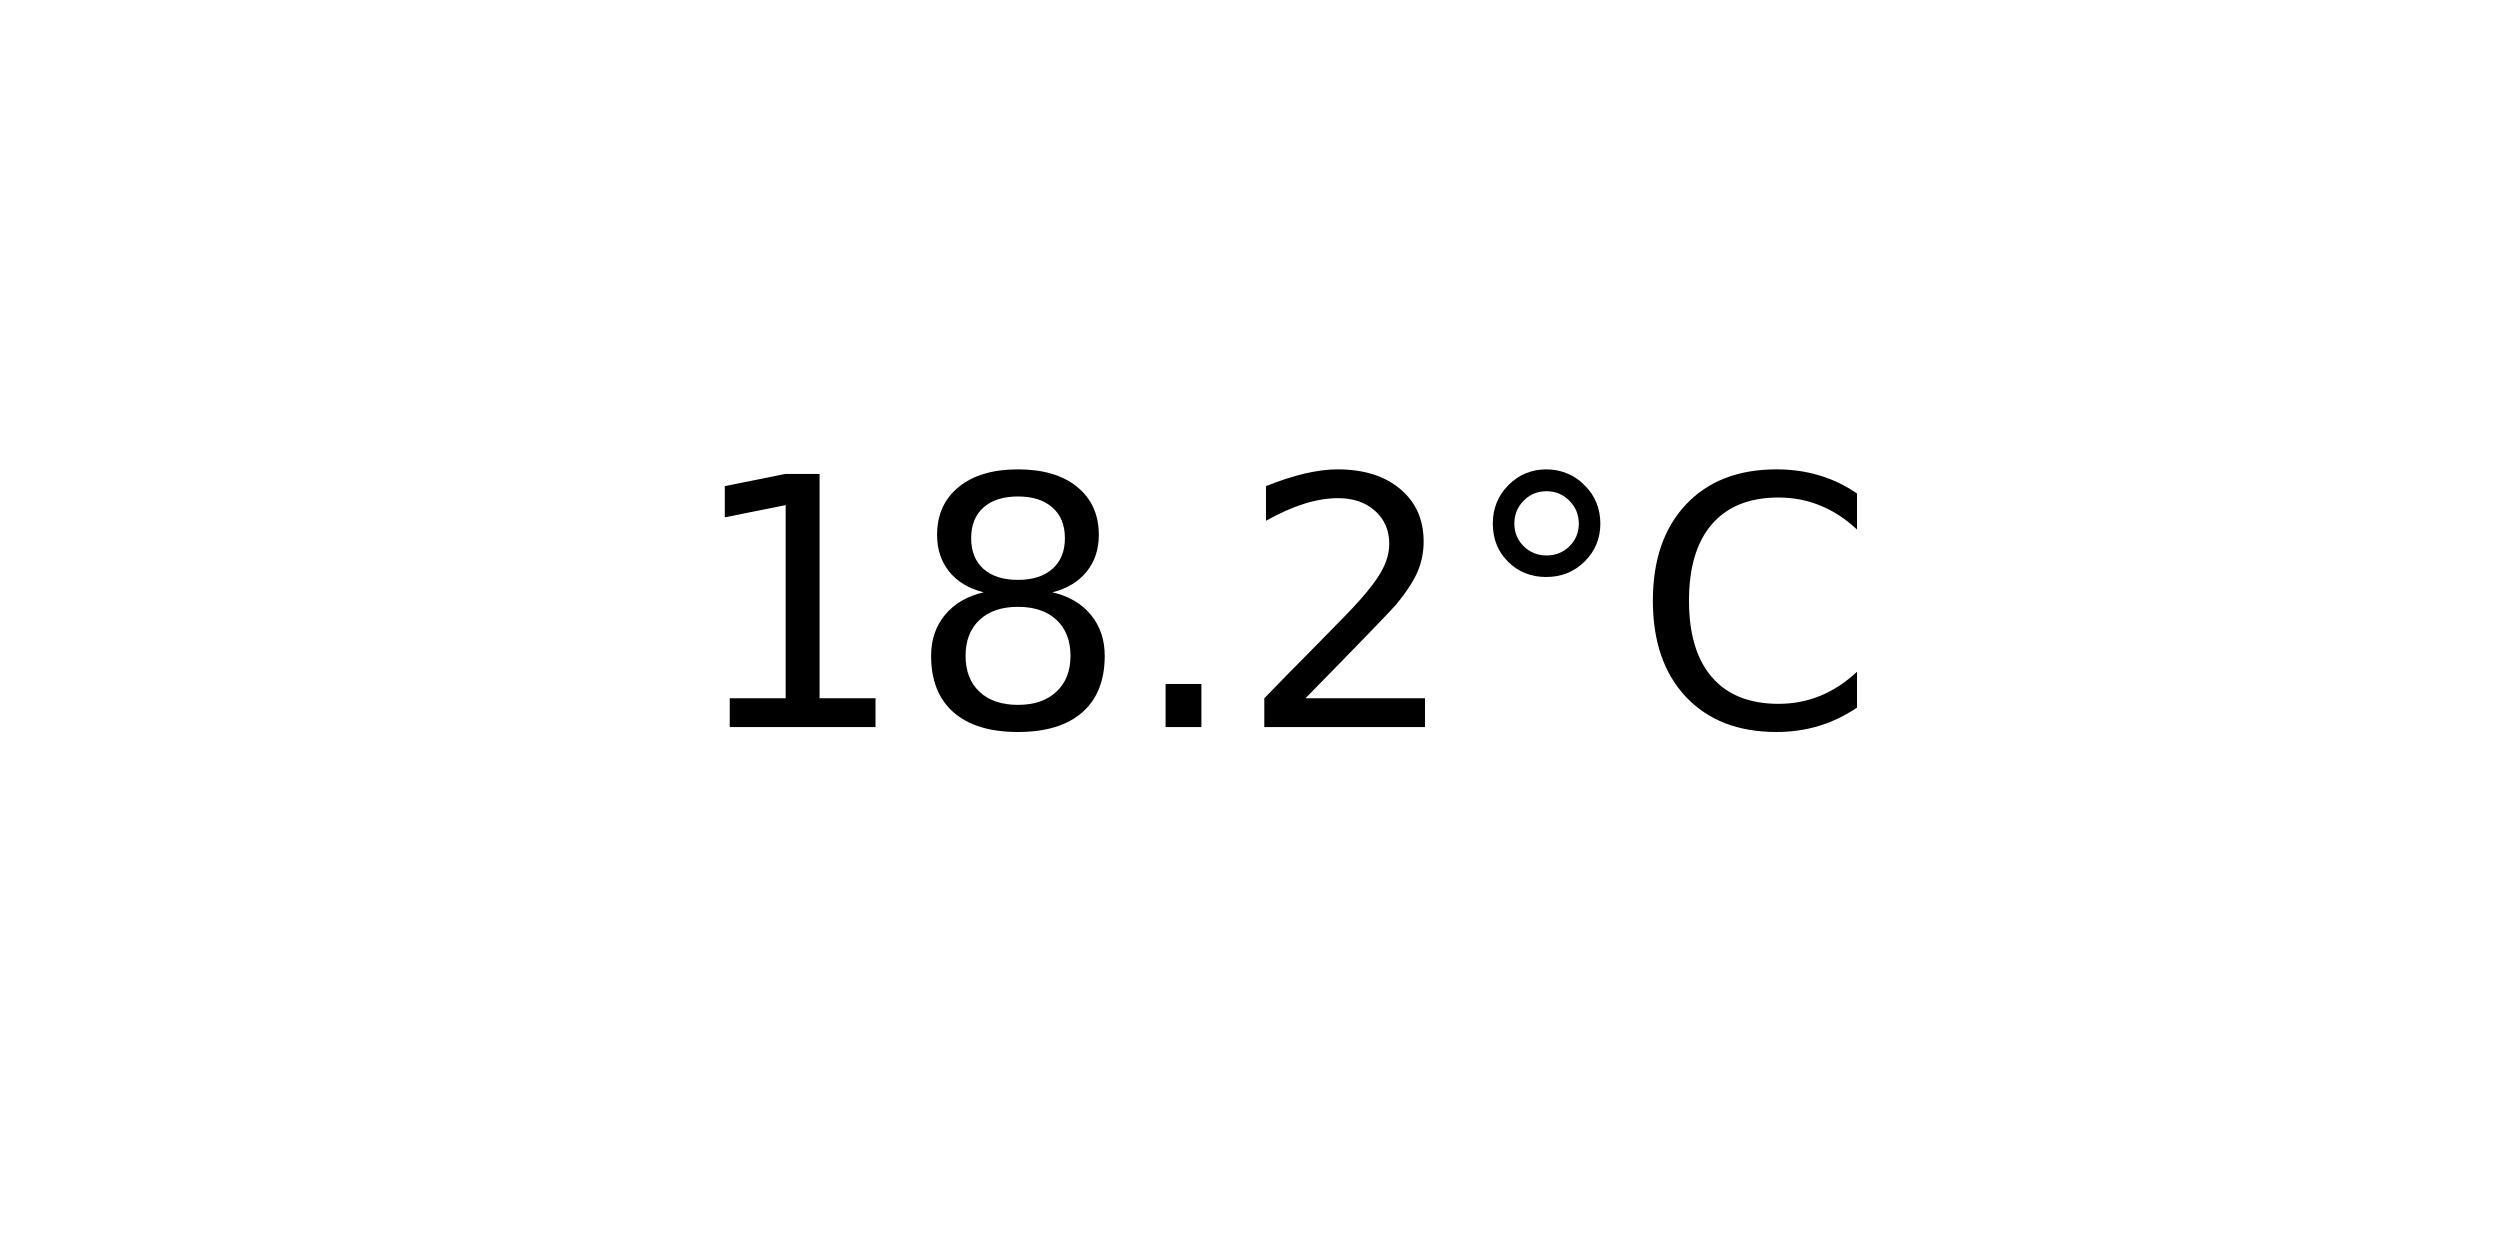
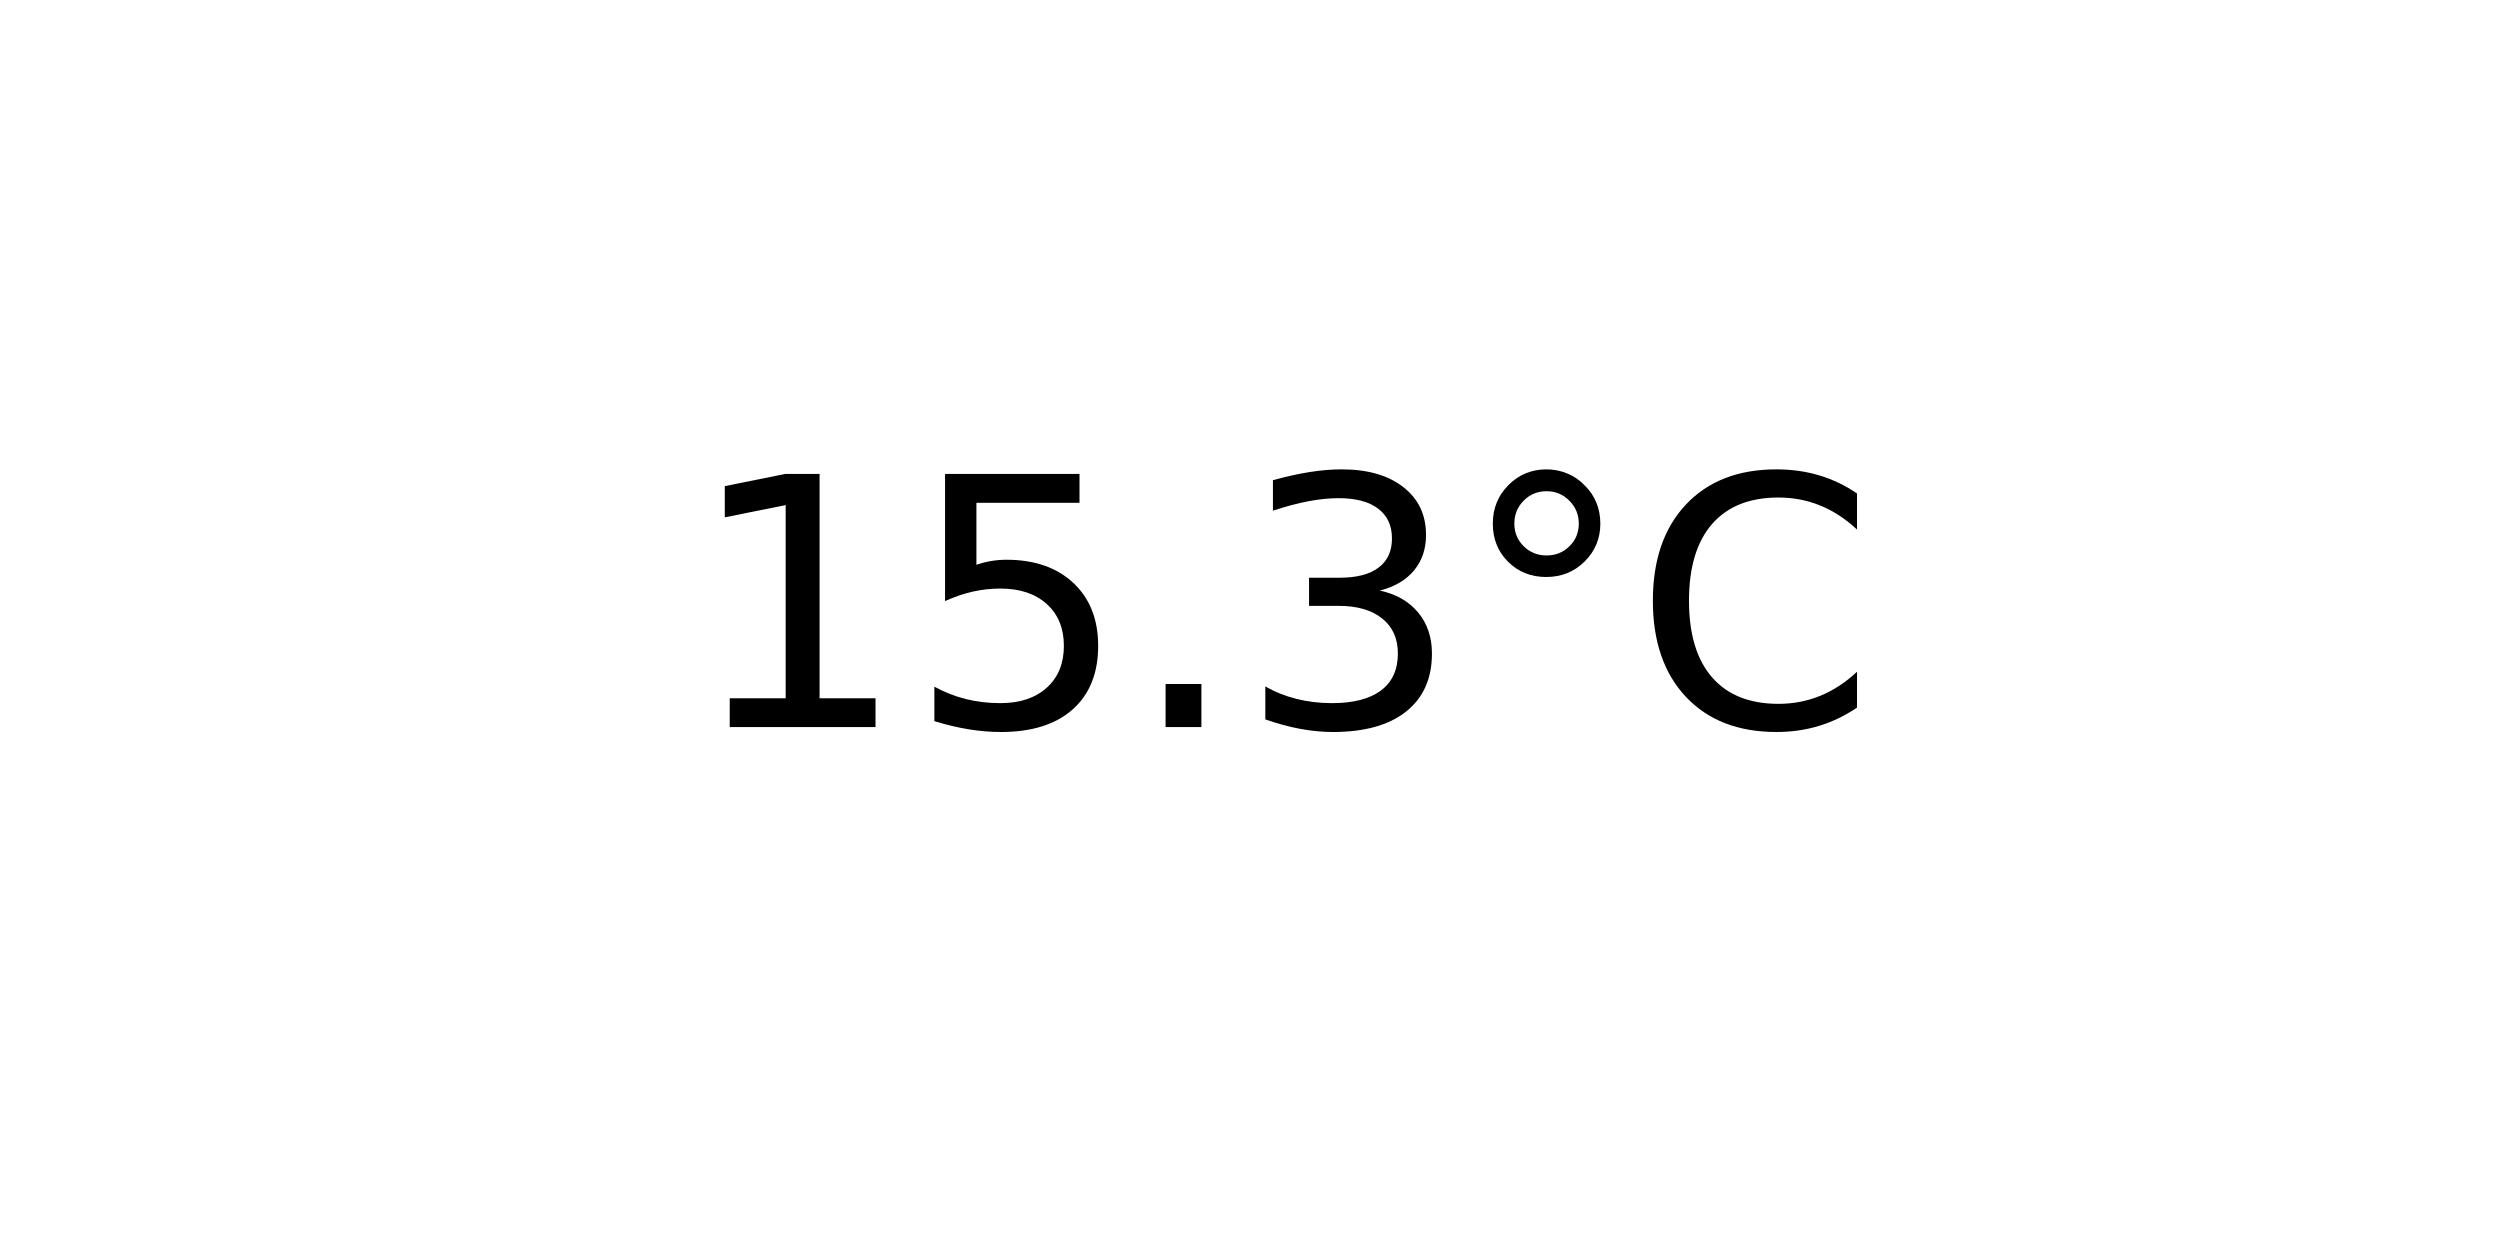
<svg xmlns="http://www.w3.org/2000/svg" xmlns:xlink="http://www.w3.org/1999/xlink" width="72pt" height="36pt" viewBox="0 0 72 36" version="1.1">
  <defs>
    <style type="text/css">*{stroke-linejoin: round; stroke-linecap: butt}</style>
  </defs>
  <g id="figure_1">
    <g id="axes_1">
      <g id="text_1">
        <g transform="translate(19.77578 20.93937) scale(0.1 -0.1)">
          <defs>
            <path id="DejaVuSans-31" d="M 794 531  L 1825 531  L 1825 4091  L 703 3866  L 703 4441  L 1819 4666  L 2450 4666  L 2450 531  L 3481 531  L 3481 0  L 794 0  L 794 531  z " transform="scale(0.015625)" />
-             <path id="DejaVuSans-38" d="M 2034 2216  Q 1584 2216 1326 1975  Q 1069 1734 1069 1313  Q 1069 891 1326 650  Q 1584 409 2034 409  Q 2484 409 2743 651  Q 3003 894 3003 1313  Q 3003 1734 2745 1975  Q 2488 2216 2034 2216  z M 1403 2484  Q 997 2584 770 2862  Q 544 3141 544 3541  Q 544 4100 942 4425  Q 1341 4750 2034 4750  Q 2731 4750 3128 4425  Q 3525 4100 3525 3541  Q 3525 3141 3298 2862  Q 3072 2584 2669 2484  Q 3125 2378 3379 2068  Q 3634 1759 3634 1313  Q 3634 634 3220 271  Q 2806 -91 2034 -91  Q 1263 -91 848 271  Q 434 634 434 1313  Q 434 1759 690 2068  Q 947 2378 1403 2484  z M 1172 3481  Q 1172 3119 1398 2916  Q 1625 2713 2034 2713  Q 2441 2713 2670 2916  Q 2900 3119 2900 3481  Q 2900 3844 2670 4047  Q 2441 4250 2034 4250  Q 1625 4250 1398 4047  Q 1172 3844 1172 3481  z " transform="scale(0.015625)" />
+             <path id="DejaVuSans-35" d="M 691 4666  L 3169 4666  L 3169 4134  L 1269 4134  L 1269 2991  Q 1406 3038 1543 3061  Q 1681 3084 1819 3084  Q 2600 3084 3056 2656  Q 3513 2228 3513 1497  Q 3513 744 3044 326  Q 2575 -91 1722 -91  Q 1428 -91 1123 -41  Q 819 9 494 109  L 494 744  Q 775 591 1075 516  Q 1375 441 1709 441  Q 2250 441 2565 725  Q 2881 1009 2881 1497  Q 2881 1984 2565 2268  Q 2250 2553 1709 2553  Q 1456 2553 1204 2497  Q 953 2441 691 2322  L 691 4666  z " transform="scale(0.015625)" />
            <path id="DejaVuSans-2e" d="M 684 794  L 1344 794  L 1344 0  L 684 0  L 684 794  z " transform="scale(0.015625)" />
-             <path id="DejaVuSans-32" d="M 1228 531  L 3431 531  L 3431 0  L 469 0  L 469 531  Q 828 903 1448 1529  Q 2069 2156 2228 2338  Q 2531 2678 2651 2914  Q 2772 3150 2772 3378  Q 2772 3750 2511 3984  Q 2250 4219 1831 4219  Q 1534 4219 1204 4116  Q 875 4013 500 3803  L 500 4441  Q 881 4594 1212 4672  Q 1544 4750 1819 4750  Q 2544 4750 2975 4387  Q 3406 4025 3406 3419  Q 3406 3131 3298 2873  Q 3191 2616 2906 2266  Q 2828 2175 2409 1742  Q 1991 1309 1228 531  z " transform="scale(0.015625)" />
+             <path id="DejaVuSans-33" d="M 2597 2516  Q 3050 2419 3304 2112  Q 3559 1806 3559 1356  Q 3559 666 3084 287  Q 2609 -91 1734 -91  Q 1441 -91 1130 -33  Q 819 25 488 141  L 488 750  Q 750 597 1062 519  Q 1375 441 1716 441  Q 2309 441 2620 675  Q 2931 909 2931 1356  Q 2931 1769 2642 2001  Q 2353 2234 1838 2234  L 1294 2234  L 1294 2753  L 1863 2753  Q 2328 2753 2575 2939  Q 2822 3125 2822 3475  Q 2822 3834 2567 4026  Q 2313 4219 1838 4219  Q 1578 4219 1281 4162  Q 984 4106 628 3988  L 628 4550  Q 988 4650 1302 4700  Q 1616 4750 1894 4750  Q 2613 4750 3031 4423  Q 3450 4097 3450 3541  Q 3450 3153 3228 2886  Q 3006 2619 2597 2516  z " transform="scale(0.015625)" />
            <path id="DejaVuSans-b0" d="M 1600 4347  Q 1350 4347 1178 4173  Q 1006 4000 1006 3750  Q 1006 3503 1178 3333  Q 1350 3163 1600 3163  Q 1850 3163 2022 3333  Q 2194 3503 2194 3750  Q 2194 3997 2020 4172  Q 1847 4347 1600 4347  z M 1600 4750  Q 1800 4750 1984 4673  Q 2169 4597 2303 4453  Q 2447 4313 2519 4134  Q 2591 3956 2591 3750  Q 2591 3338 2302 3052  Q 2013 2766 1594 2766  Q 1172 2766 890 3047  Q 609 3328 609 3750  Q 609 4169 896 4459  Q 1184 4750 1600 4750  z " transform="scale(0.015625)" />
            <path id="DejaVuSans-43" d="M 4122 4306  L 4122 3641  Q 3803 3938 3442 4084  Q 3081 4231 2675 4231  Q 1875 4231 1450 3742  Q 1025 3253 1025 2328  Q 1025 1406 1450 917  Q 1875 428 2675 428  Q 3081 428 3442 575  Q 3803 722 4122 1019  L 4122 359  Q 3791 134 3420 21  Q 3050 -91 2638 -91  Q 1578 -91 968 557  Q 359 1206 359 2328  Q 359 3453 968 4101  Q 1578 4750 2638 4750  Q 3056 4750 3426 4639  Q 3797 4528 4122 4306  z " transform="scale(0.015625)" />
          </defs>
          <use xlink:href="#DejaVuSans-31" />
-           <use xlink:href="#DejaVuSans-38" x="63.623" />
+           <use xlink:href="#DejaVuSans-35" x="63.623" />
          <use xlink:href="#DejaVuSans-2e" x="127.246" />
-           <use xlink:href="#DejaVuSans-32" x="159.033" />
+           <use xlink:href="#DejaVuSans-33" x="159.033" />
          <use xlink:href="#DejaVuSans-b0" x="222.656" />
          <use xlink:href="#DejaVuSans-43" x="272.656" />
        </g>
      </g>
    </g>
  </g>
</svg>
